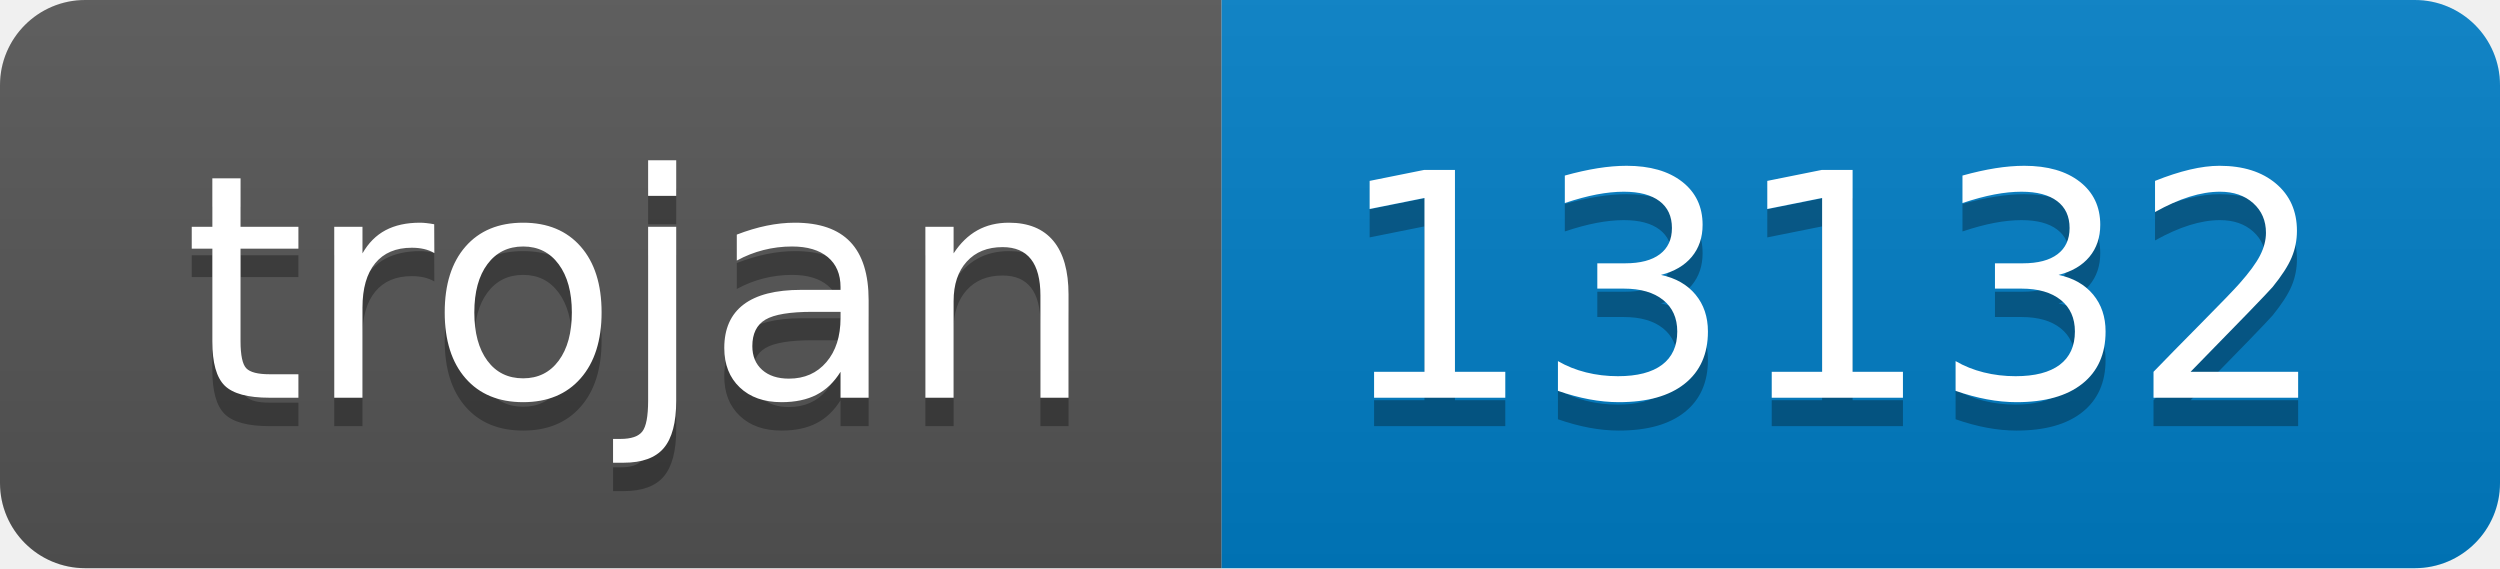
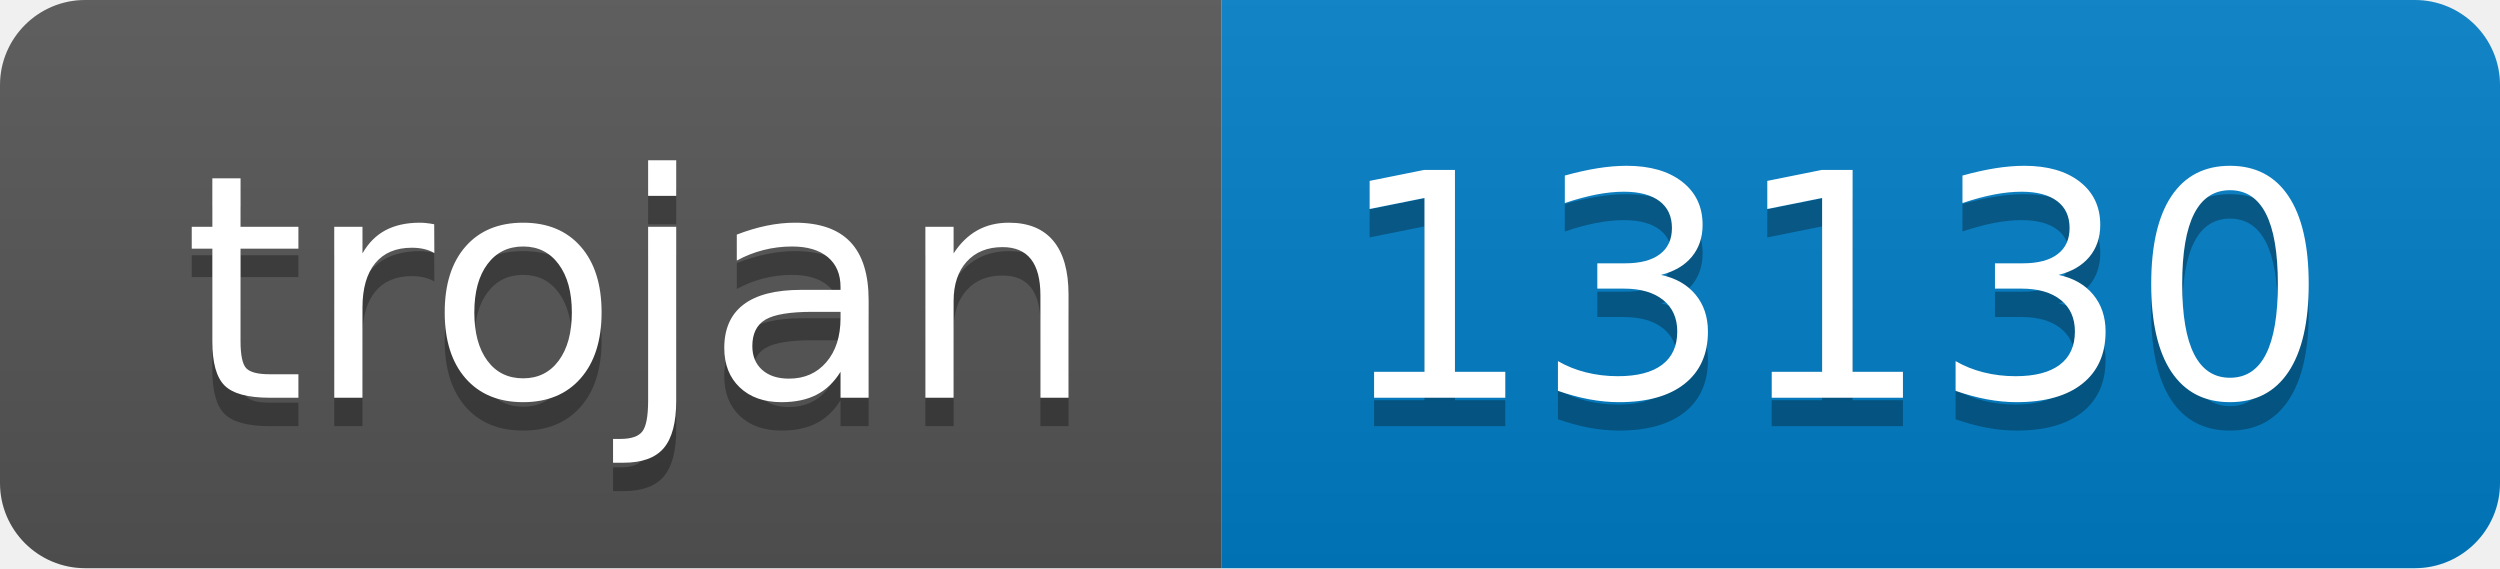
- <svg xmlns="http://www.w3.org/2000/svg" width="88" height="20" role="img" aria-label="trojan: 13132">
+ <svg xmlns="http://www.w3.org/2000/svg" width="88" height="20" role="img" aria-label="trojan: 13130">
  <linearGradient id="s" x2="0" y2="100%">
    <stop offset="0" stop-color="#bbb" stop-opacity=".1" />
    <stop offset="1" stop-opacity=".1" />
  </linearGradient>
  <clipPath id="r">
    <rect width="88" height="20" rx="3" fill="#fff" />
  </clipPath>
  <g clip-path="url(#r)">
    <rect width="43" height="20" fill="#555" />
    <rect x="43" width="45" height="20" fill="#007ec6" />
    <rect width="88" height="20" fill="url(#s)" />
  </g>
  <g fill="#fff" text-anchor="middle" font-family="Verdana,Geneva,DejaVu Sans,sans-serif" text-rendering="geometricPrecision" font-size="110">
    <text aria-hidden="true" x="225" y="150" fill="#010101" fill-opacity=".3" transform="scale(.1)" textLength="330">trojan</text>
    <text x="225" y="140" transform="scale(.1)" fill="#fff" textLength="330">trojan</text>
-     <text aria-hidden="true" x="645" y="150" fill="#010101" fill-opacity=".3" transform="scale(.1)" textLength="350">13132</text>
-     <text x="645" y="140" transform="scale(.1)" fill="#fff" textLength="350">13132</text>
+     <text aria-hidden="true" x="645" y="150" fill="#010101" fill-opacity=".3" transform="scale(.1)" textLength="350">13130</text>
+     <text x="645" y="140" transform="scale(.1)" fill="#fff" textLength="350">13130</text>
  </g>
</svg>
